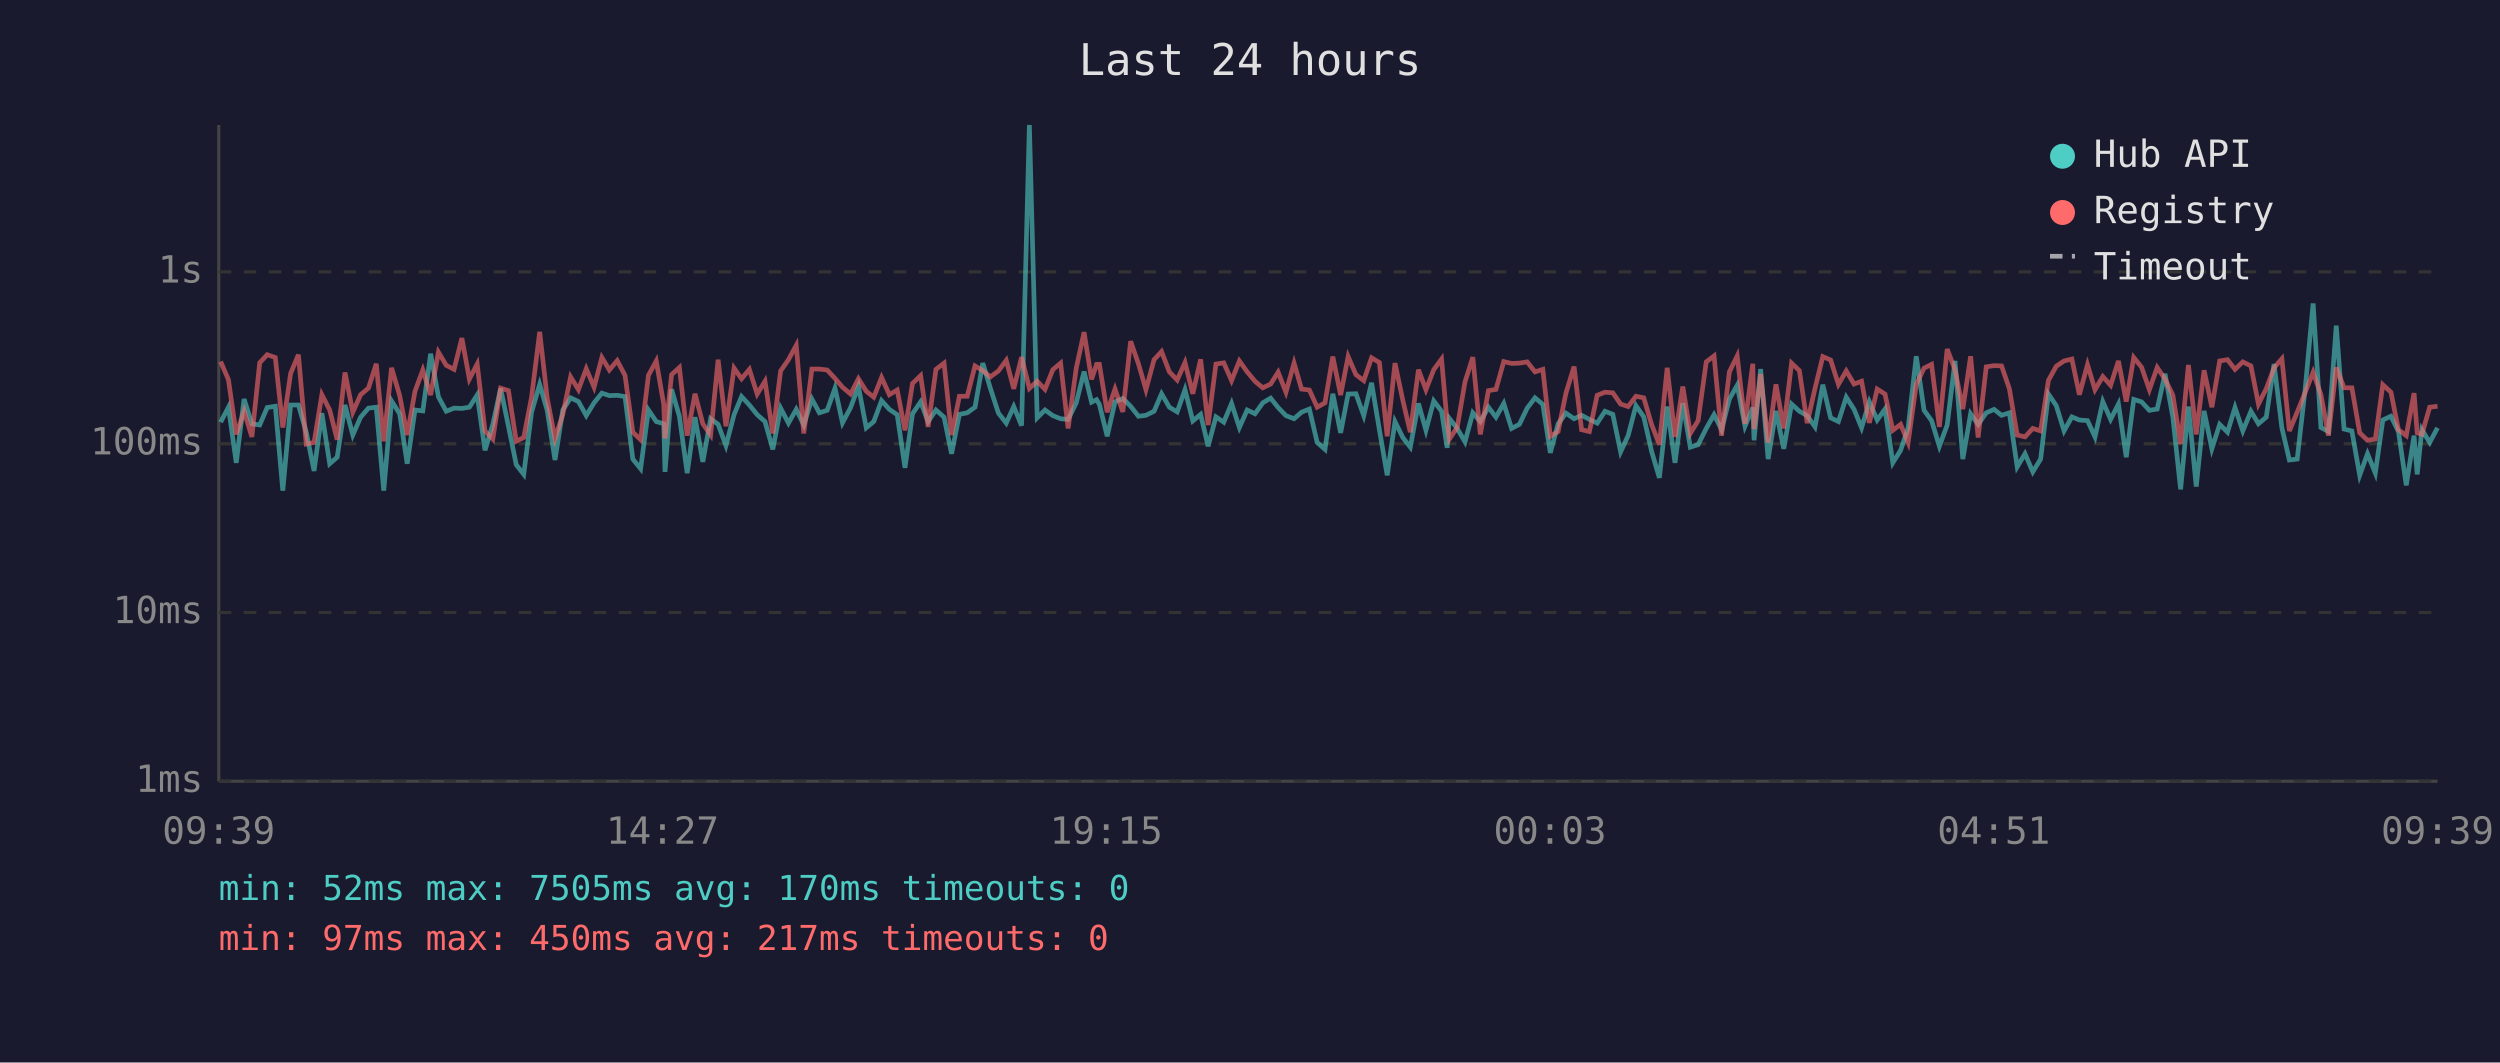
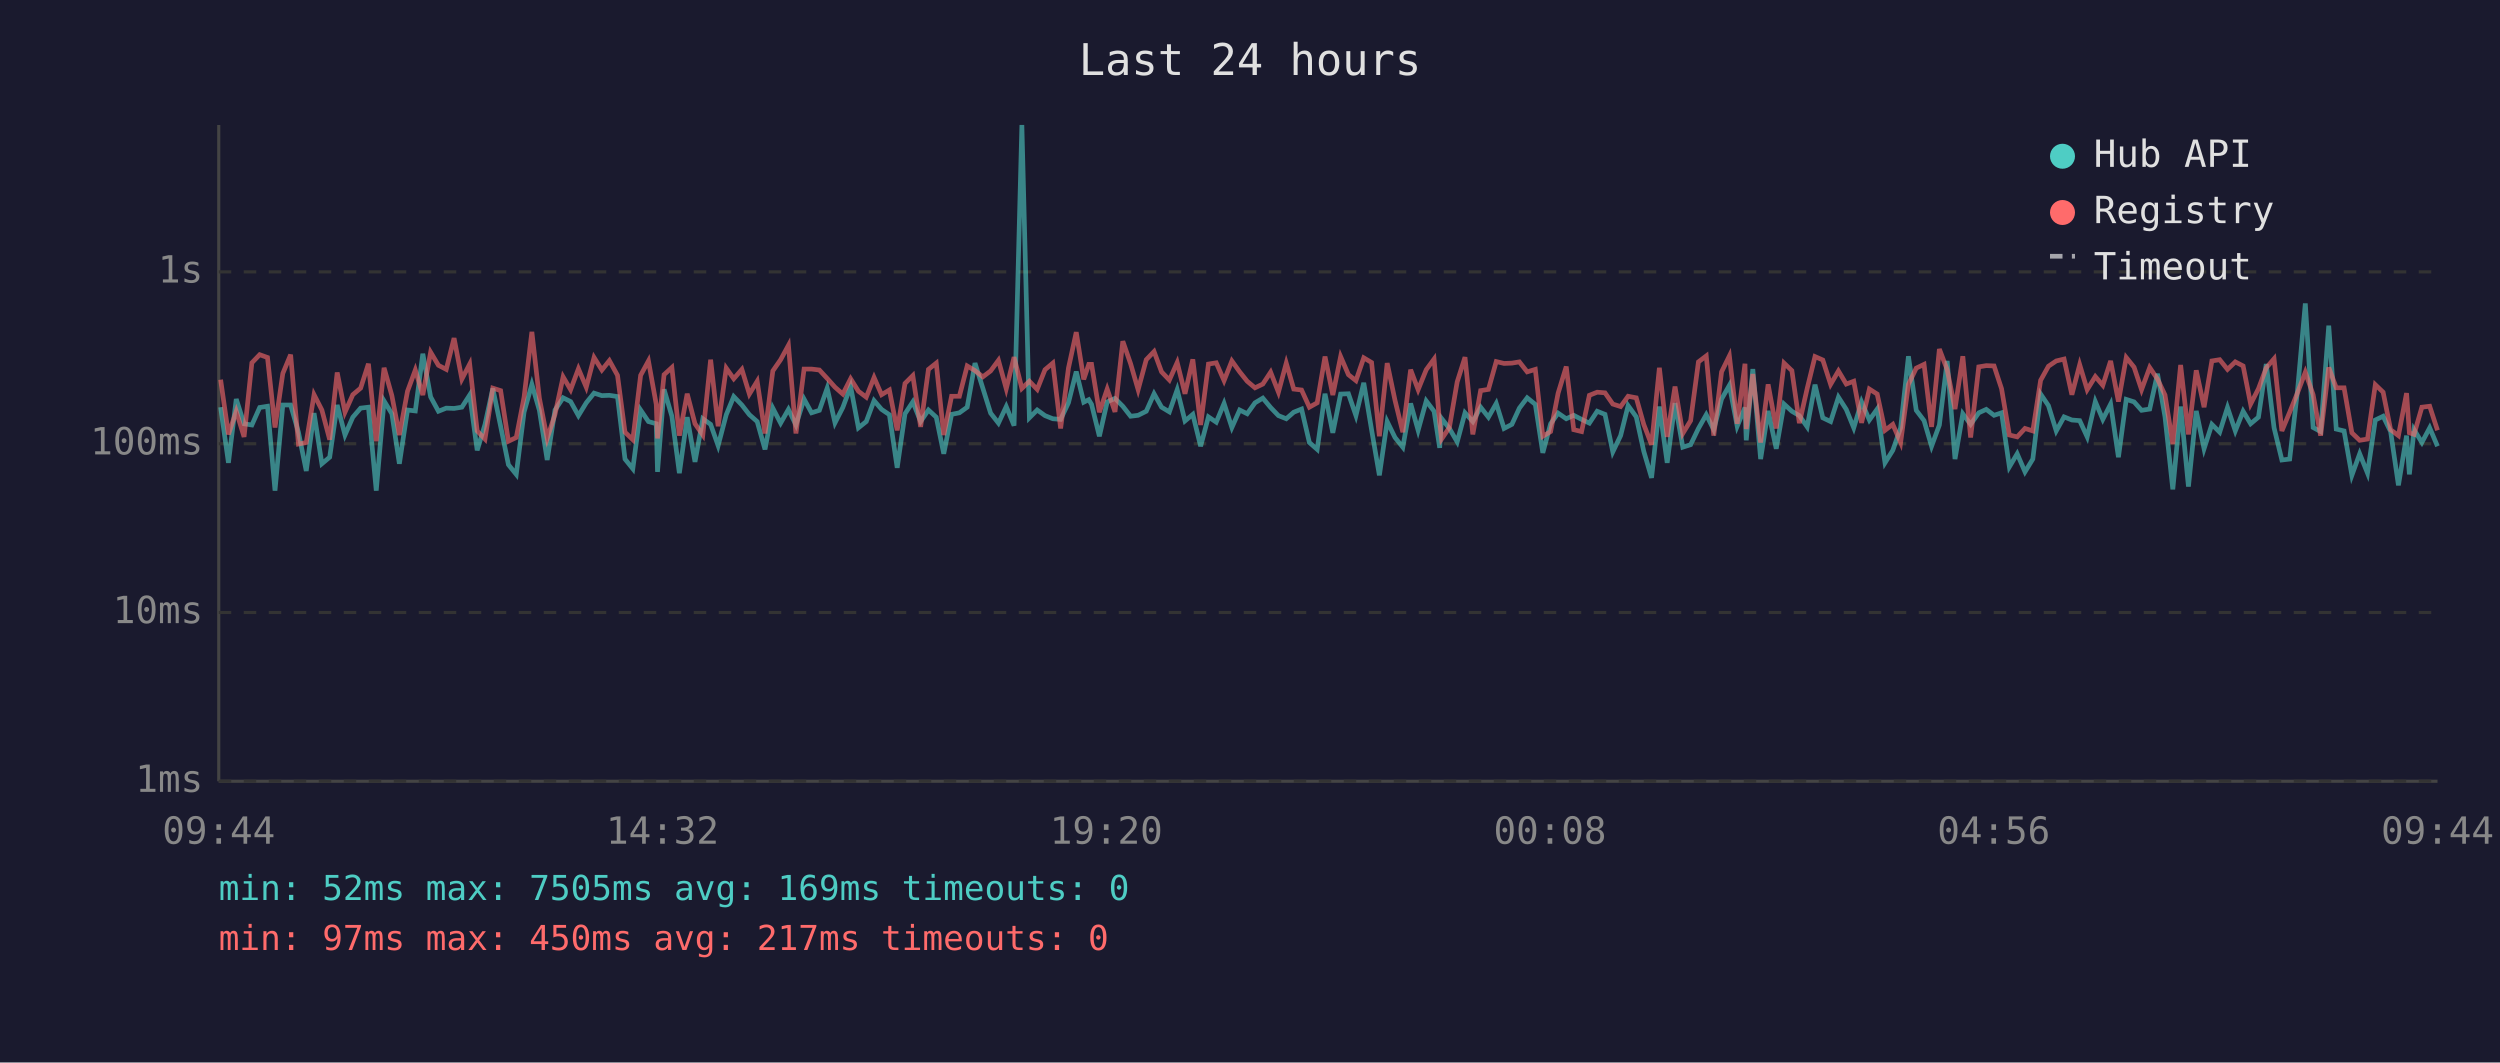
<svg xmlns="http://www.w3.org/2000/svg" viewBox="0 0 800 340" font-family="monospace" font-size="12">
  <rect width="800" height="340" fill="#1a1a2e" />
  <text x="400" y="24" fill="#e0e0e0" font-size="14" text-anchor="middle">Last 24 hours</text>
  <line x1="70" y1="40" x2="70" y2="250" stroke="#444" stroke-width="1" />
  <line x1="70" y1="250" x2="780" y2="250" stroke="#444" stroke-width="1" />
  <line x1="70" y1="250" x2="780" y2="250" stroke="#333" stroke-width="1" stroke-dasharray="4" />
  <text x="65" y="250" fill="#888" text-anchor="end" dominant-baseline="middle">1ms</text>
  <line x1="70" y1="196" x2="780" y2="196" stroke="#333" stroke-width="1" stroke-dasharray="4" />
  <text x="65" y="196" fill="#888" text-anchor="end" dominant-baseline="middle">10ms</text>
  <line x1="70" y1="142" x2="780" y2="142" stroke="#333" stroke-width="1" stroke-dasharray="4" />
  <text x="65" y="142" fill="#888" text-anchor="end" dominant-baseline="middle">100ms</text>
  <line x1="70" y1="87" x2="780" y2="87" stroke="#333" stroke-width="1" stroke-dasharray="4" />
  <text x="65" y="87" fill="#888" text-anchor="end" dominant-baseline="middle">1s</text>
-   <text x="70" y="270" fill="#888" text-anchor="middle">09:39</text>
-   <text x="212" y="270" fill="#888" text-anchor="middle">14:27</text>
-   <text x="354" y="270" fill="#888" text-anchor="middle">19:15</text>
-   <text x="496" y="270" fill="#888" text-anchor="middle">00:03</text>
-   <text x="638" y="270" fill="#888" text-anchor="middle">04:51</text>
-   <text x="780" y="270" fill="#888" text-anchor="middle">09:39</text>
-   <polyline points="70.6,135.1 73.1,130.3 75.6,148.1 78.1,127.7 80.6,135.6 83.1,136.0 85.5,130.4 88.1,130.0 90.5,157.0 93.0,129.6 95.5,129.6 98.0,138.3 100.5,150.7 103.0,132.2 105.5,148.4 107.9,146.3 110.4,129.6 112.9,139.2 115.4,133.5 117.9,130.6 120.4,130.3 122.8,157.0 125.3,128.3 127.9,132.4 130.3,148.4 132.8,131.2 135.3,131.5 137.8,113.2 140.3,127.0 142.8,131.6 145.3,130.6 147.8,130.7 150.2,130.3 152.7,126.4 155.2,144.1 157.7,135.8 160.2,124.3 162.7,136.4 165.2,148.7 167.6,151.8 170.1,131.9 172.7,123.0 175.1,131.3 177.6,147.2 180.1,131.2 182.6,127.3 185.1,128.5 187.6,133.0 190.1,128.9 192.6,125.8 195.0,126.6 197.5,126.5 200.0,126.9 202.5,146.9 205.0,150.0 207.5,131.2 210.0,134.9 212.4,135.6 212.8,151.0 214.9,124.6 217.4,133.2 219.9,151.4 222.4,133.5 224.9,147.8 227.4,134.0 229.8,135.8 232.3,142.6 234.9,132.7 237.3,126.9 239.8,129.6 242.3,132.7 244.8,134.9 247.3,143.8 249.8,130.6 252.3,135.4 254.8,131.0 257.2,136.0 259.8,127.7 262.2,132.1 264.7,131.3 267.2,124.2 269.6,135.3 272.2,130.4 274.7,123.7 277.2,136.9 279.6,134.9 282.1,128.2 284.6,131.0 287.1,132.7 289.6,149.7 292.0,132.4 294.6,128.6 297.0,134.9 299.5,131.2 302.1,133.5 304.5,145.2 307.0,132.6 309.5,132.1 312.0,130.3 314.5,116.2 316.9,124.2 319.5,132.2 322.0,135.4 324.4,130.1 326.9,136.2 329.4,40.0 331.9,133.7 334.4,131.2 336.9,133.0 339.4,134.0 341.8,134.2 344.4,128.9 346.9,118.9 349.3,128.7 350.9,127.9 351.8,129.4 354.3,139.6 356.8,128.6 359.3,127.5 361.8,130.0 364.3,133.2 366.7,132.9 369.3,131.6 371.7,126.0 374.2,130.3 376.7,131.8 379.2,124.7 381.7,134.7 384.2,132.6 386.6,142.8 389.1,133.4 391.6,135.1 394.1,129.1 396.6,136.8 399.1,131.2 401.6,132.4 404.1,128.9 406.6,127.4 409.0,130.4 411.5,133.0 414.1,134.0 416.5,131.9 419.0,130.9 421.5,141.6 424.0,143.8 426.5,126.0 429.0,138.5 431.4,126.1 433.9,126.0 436.4,133.0 438.9,122.5 441.4,137.5 443.9,152.1 446.4,134.9 448.9,140.0 451.3,143.1 453.9,129.1 456.3,137.7 458.8,128.3 461.3,131.6 463.1,143.3 463.8,133.9 466.3,137.1 468.8,141.4 471.3,132.1 473.7,134.9 476.3,130.3 478.7,133.5 481.2,129.1 483.7,137.1 486.2,135.8 488.7,130.6 491.2,127.3 493.7,129.4 496.1,144.9 498.6,135.6 501.1,132.2 503.7,134.0 506.1,132.9 508.6,134.2 511.1,135.4 513.6,131.6 516.1,132.6 518.6,144.6 521.0,139.4 523.5,129.8 526.0,133.4 528.5,144.4 531.0,152.9 533.5,130.1 536.0,148.1 538.5,129.0 540.9,143.1 543.4,142.3 546.0,137.1 548.5,132.7 550.9,137.5 553.4,127.7 555.9,123.3 558.4,136.4 560.9,130.4 561.3,140.9 563.4,118.1 565.8,146.9 568.3,131.5 570.8,143.6 573.3,129.3 575.8,131.6 578.3,133.0 580.8,136.6 583.3,123.1 585.8,133.7 588.3,134.9 590.8,127.1 593.3,131.0 595.7,136.9 598.2,128.6 600.7,134.4 603.2,130.9 605.7,148.1 608.2,144.1 610.6,136.9 613.2,114.0 615.7,131.3 618.1,134.6 620.6,142.8 623.1,136.0 625.6,115.5 628.1,146.9 630.6,132.4 633.0,135.8 635.6,132.1 638.1,131.0 640.5,132.9 643.0,132.1 645.5,149.4 648.0,145.2 650.5,151.0 653.0,146.9 655.5,126.1 658.0,129.8 660.5,137.9 663.0,133.4 665.4,134.4 668.0,134.6 670.4,139.8 672.9,128.5 675.4,134.2 677.9,129.3 680.4,146.3 682.8,127.8 685.3,128.6 687.8,131.3 690.3,130.9 692.8,119.6 695.3,133.4 697.8,156.6 700.3,130.1 702.8,155.7 705.3,131.5 707.8,143.6 710.3,135.8 712.8,138.3 715.2,130.4 717.7,137.9 720.3,131.6 722.7,135.6 725.2,133.5 727.7,116.5 730.2,136.9 732.6,147.2 735.1,146.9 737.6,125.0 740.2,97.1 742.7,136.8 745.1,138.1 747.6,104.2 750.1,137.3 752.6,137.9 755.1,152.1 757.6,145.2 760.1,151.4 762.5,134.4 765.1,133.2 767.5,138.1 770.0,155.3 772.5,139.4 773.5,151.8 775.0,137.5 777.5,141.6 780.0,136.9" fill="none" stroke="#4ecdc4" stroke-width="1.5" opacity="0.6" />
-   <polyline points="70.6,115.7 73.1,121.5 75.6,139.0 78.1,131.6 80.6,139.8 83.1,116.1 85.5,113.5 88.1,114.4 90.5,136.8 93.0,119.5 95.5,113.5 98.0,142.1 100.5,141.6 103.0,126.3 105.5,131.2 107.9,140.7 110.4,119.2 112.9,131.9 115.4,126.3 117.9,124.2 120.4,116.4 122.8,141.2 125.3,117.7 127.9,126.6 130.3,139.2 132.8,125.2 135.3,118.4 137.8,126.4 140.3,112.7 142.8,116.9 145.3,118.2 147.8,108.2 150.2,121.3 152.7,116.5 155.2,137.9 157.7,140.5 160.2,124.2 162.7,125.0 165.2,141.2 167.6,140.0 170.1,127.1 172.7,106.2 175.1,127.4 177.6,140.3 180.1,132.6 182.6,120.6 185.1,124.7 187.6,118.0 190.1,123.9 192.6,114.4 195.0,118.4 197.5,115.4 200.0,120.1 202.5,138.3 205.0,140.7 207.5,120.1 210.0,115.5 212.4,129.4 212.8,140.3 214.9,119.9 217.4,117.6 219.9,139.4 222.4,126.0 224.9,135.6 227.4,139.2 229.8,115.1 232.3,136.4 234.9,117.8 237.3,121.2 239.8,118.2 242.3,126.1 244.8,122.0 247.3,138.7 249.8,118.7 252.3,115.1 254.8,110.5 257.2,138.7 259.8,118.1 262.2,118.1 264.7,118.4 267.2,121.1 269.6,123.9 272.2,126.1 274.7,121.2 277.2,125.2 279.6,127.1 282.1,120.8 284.6,126.3 287.1,124.8 289.6,137.7 292.0,122.7 294.6,120.2 297.0,136.6 299.5,118.2 302.1,116.2 304.5,139.2 307.0,126.8 309.5,126.8 312.0,117.1 314.5,118.6 316.9,120.6 319.5,118.7 322.0,115.3 324.4,124.4 326.9,114.3 329.4,124.3 331.9,122.0 334.4,124.6 336.9,118.3 339.4,116.2 341.8,137.1 344.4,117.8 346.9,106.3 349.3,121.4 350.9,116.6 351.8,116.6 354.3,131.9 356.8,124.5 359.3,131.8 361.8,109.2 364.3,116.4 366.7,124.7 369.3,115.1 371.7,112.5 374.2,119.0 376.7,121.6 379.2,116.0 381.7,126.0 384.2,115.0 386.6,136.0 389.1,116.5 391.6,116.1 394.1,121.8 396.6,115.5 399.1,119.0 401.6,122.0 404.1,124.1 406.6,122.9 409.0,119.1 411.5,125.5 414.1,116.2 416.5,124.5 419.0,124.8 421.5,130.3 424.0,128.9 426.5,114.1 429.0,126.4 431.4,114.1 433.9,119.9 436.4,121.8 438.9,114.5 441.4,116.0 443.9,139.6 446.4,116.2 448.9,128.1 451.3,138.3 453.9,118.3 456.3,124.7 458.8,118.3 461.3,114.9 463.1,135.4 463.8,140.5 466.3,136.8 468.8,122.2 471.3,114.3 473.7,139.0 476.3,125.0 478.7,124.6 481.2,115.7 483.7,116.3 486.2,116.2 488.7,115.8 491.2,119.0 493.7,118.2 496.1,139.6 498.6,138.1 501.1,125.8 503.7,117.3 506.1,137.5 508.6,138.1 511.1,126.5 513.6,125.5 516.1,125.7 518.6,129.3 521.0,130.1 523.5,126.8 526.0,127.3 528.5,135.8 531.0,142.3 533.5,117.7 536.0,139.8 538.5,123.7 540.9,138.7 543.4,134.6 546.0,115.8 548.5,113.9 550.9,139.4 553.4,119.0 555.9,113.9 558.4,135.6 560.9,116.4 561.3,137.3 563.4,119.7 565.8,141.6 568.3,123.0 570.8,137.1 573.3,116.2 575.8,118.6 578.3,135.4 580.8,124.3 583.3,114.1 585.8,115.2 588.3,123.0 590.8,118.7 593.3,122.9 595.7,122.0 598.2,135.3 600.7,124.5 603.2,126.1 605.7,137.7 608.2,135.8 610.6,141.6 613.2,123.0 615.7,117.8 618.1,116.6 620.6,136.6 623.1,111.7 625.6,118.3 628.1,130.9 630.6,114.0 633.0,140.0 635.6,117.4 638.1,117.0 640.5,117.1 643.0,124.4 645.5,139.2 648.0,139.8 650.5,137.1 653.0,137.9 655.5,121.7 658.0,117.2 660.5,115.5 663.0,114.9 665.4,126.3 668.0,116.7 670.4,124.7 672.9,120.5 675.4,123.3 677.9,115.5 680.4,128.5 682.8,114.4 685.3,117.5 687.8,124.7 690.3,117.6 692.8,121.3 695.3,126.4 697.8,142.1 700.3,116.8 702.8,139.0 705.3,118.5 707.8,130.3 710.3,115.5 712.8,115.1 715.2,118.2 717.7,115.8 720.3,117.1 722.7,129.3 725.2,124.4 727.7,117.7 730.2,114.8 732.6,137.9 735.1,131.9 737.6,125.7 740.2,119.1 742.7,126.3 745.1,139.4 747.6,117.6 750.1,124.1 752.6,124.1 755.1,138.5 757.6,140.9 760.1,140.5 762.5,123.1 765.1,125.5 767.5,137.5 770.0,139.4 772.5,125.8 773.5,138.5 775.0,139.0 777.5,130.3 780.0,130.0" fill="none" stroke="#ff6b6b" stroke-width="1.5" opacity="0.6" />
+   <text x="70" y="270" fill="#888" text-anchor="middle">09:44</text>
+   <text x="212" y="270" fill="#888" text-anchor="middle">14:32</text>
+   <text x="354" y="270" fill="#888" text-anchor="middle">19:20</text>
+   <text x="496" y="270" fill="#888" text-anchor="middle">00:08</text>
+   <text x="638" y="270" fill="#888" text-anchor="middle">04:56</text>
+   <text x="780" y="270" fill="#888" text-anchor="middle">09:44</text>
+   <polyline points="70.6,130.3 73.1,148.1 75.6,127.7 78.1,135.6 80.6,136.0 83.1,130.4 85.6,130.0 88.0,157.0 90.5,129.6 93.0,129.6 95.5,138.3 98.0,150.7 100.5,132.2 103.0,148.4 105.5,146.3 107.9,129.6 110.4,139.2 112.9,133.5 115.4,130.6 117.9,130.3 120.4,157.0 122.9,128.3 125.4,132.4 127.8,148.4 130.4,131.2 132.9,131.5 135.3,113.2 137.8,127.0 140.3,131.6 142.8,130.6 145.3,130.7 147.8,130.3 150.3,126.4 152.7,144.1 155.2,135.8 157.7,124.3 160.2,136.4 162.7,148.7 165.2,151.8 167.7,131.9 170.2,123.0 172.6,131.3 175.1,147.2 177.6,131.2 180.2,127.3 182.6,128.5 185.1,133.0 187.6,128.9 190.1,125.8 192.6,126.6 195.0,126.5 197.6,126.9 200.0,146.9 202.5,150.0 205.0,131.2 207.5,134.9 210.0,135.6 210.4,151.0 212.5,124.6 215.0,133.2 217.4,151.4 219.9,133.5 222.4,147.8 224.9,134.0 227.4,135.8 229.8,142.6 232.4,132.7 234.8,126.9 237.4,129.6 239.8,132.7 242.3,134.9 244.8,143.8 247.3,130.6 249.8,135.4 252.3,131.0 254.7,136.0 257.3,127.7 259.7,132.1 262.2,131.3 264.7,124.2 267.2,135.3 269.7,130.4 272.2,123.7 274.7,136.9 277.2,134.9 279.7,128.2 282.1,131.0 284.6,132.7 287.1,149.7 289.6,132.4 292.1,128.6 294.6,134.9 297.1,131.2 299.6,133.5 302.0,145.2 304.5,132.6 307.0,132.1 309.5,130.3 312.0,116.2 314.5,124.2 317.0,132.2 319.5,135.4 322.0,130.1 324.5,136.2 327.0,40.0 329.4,133.7 331.9,131.2 334.4,133.0 336.9,134.0 339.4,134.2 341.9,128.9 344.4,118.9 346.8,128.7 348.4,127.9 349.3,129.4 351.8,139.6 354.3,128.6 356.8,127.5 359.3,130.0 361.8,133.2 364.2,132.9 366.8,131.6 369.3,126.0 371.7,130.3 374.2,131.8 376.7,124.7 379.2,134.7 381.7,132.6 384.2,142.8 386.7,133.4 389.2,135.1 391.7,129.1 394.2,136.8 396.7,131.2 399.1,132.4 401.6,128.9 404.1,127.4 406.6,130.4 409.1,133.0 411.6,134.0 414.0,131.9 416.5,130.9 419.0,141.6 421.5,143.8 424.0,126.0 426.5,138.5 429.0,126.1 431.5,126.0 433.9,133.0 436.4,122.5 438.9,137.5 441.4,152.1 443.9,134.9 446.4,140.0 448.9,143.1 451.4,129.1 453.8,137.7 456.4,128.3 458.9,131.6 460.7,143.3 461.3,133.9 463.8,137.1 466.3,141.4 468.8,132.1 471.3,134.9 473.8,130.3 476.3,133.5 478.8,129.1 481.3,137.1 483.8,135.8 486.2,130.6 488.7,127.3 491.3,129.4 493.7,144.9 496.2,135.6 498.6,132.2 501.2,134.0 503.6,132.9 506.1,134.2 508.6,135.4 511.1,131.6 513.6,132.6 516.1,144.6 518.6,139.4 521.0,129.8 523.6,133.4 526.0,144.4 528.5,152.9 531.0,130.1 533.5,148.1 536.0,129.0 538.5,143.1 541.0,142.3 543.5,137.1 546.0,132.7 548.4,137.5 550.9,127.7 553.4,123.3 555.9,136.4 558.4,130.4 558.8,140.9 560.9,118.1 563.4,146.9 565.8,131.5 568.4,143.6 570.9,129.3 573.4,131.6 575.8,133.0 578.3,136.6 580.8,123.1 583.3,133.7 585.8,134.9 588.3,127.1 590.8,131.0 593.2,136.9 595.7,128.6 598.2,134.4 600.7,130.9 603.2,148.1 605.7,144.1 608.2,136.9 610.7,114.0 613.2,131.3 615.7,134.6 618.1,142.8 620.6,136.0 623.1,115.5 625.6,146.9 628.1,132.4 630.6,135.8 633.2,132.1 635.6,131.0 638.1,132.9 640.5,132.1 643.0,149.4 645.5,145.2 648.0,151.0 650.5,146.9 653.0,126.1 655.5,129.8 658.0,137.9 660.5,133.4 663.0,134.4 665.5,134.6 667.9,139.8 670.5,128.5 672.9,134.2 675.4,129.3 677.9,146.3 680.4,127.8 682.9,128.6 685.3,131.3 687.9,130.9 690.4,119.6 692.8,133.4 695.3,156.6 697.8,130.1 700.3,155.7 702.8,131.5 705.3,143.6 707.8,135.8 710.3,138.3 712.8,130.4 715.3,137.9 717.8,131.6 720.2,135.6 722.7,133.5 725.2,116.5 727.7,136.9 730.2,147.2 732.7,146.9 735.2,125.0 737.7,97.1 740.2,136.8 742.6,138.1 745.2,104.2 747.6,137.3 750.1,137.9 752.6,152.1 755.1,145.2 757.6,151.4 760.1,134.4 762.6,133.2 765.0,138.1 767.5,155.3 770.1,139.4 771.0,151.8 772.5,137.5 775.0,141.6 777.5,136.9 780.0,142.8" fill="none" stroke="#4ecdc4" stroke-width="1.5" opacity="0.6" />
+   <polyline points="70.6,121.5 73.1,139.0 75.6,131.6 78.1,139.8 80.6,116.1 83.1,113.5 85.6,114.4 88.0,136.8 90.5,119.5 93.0,113.5 95.5,142.1 98.0,141.6 100.5,126.3 103.0,131.2 105.5,140.7 107.9,119.2 110.4,131.9 112.9,126.3 115.4,124.2 117.9,116.4 120.4,141.2 122.9,117.7 125.4,126.6 127.8,139.2 130.4,125.2 132.9,118.4 135.3,126.4 137.8,112.7 140.3,116.9 142.8,118.2 145.3,108.2 147.8,121.3 150.3,116.5 152.7,137.9 155.2,140.5 157.7,124.2 160.2,125.0 162.7,141.2 165.2,140.0 167.7,127.1 170.2,106.2 172.6,127.4 175.1,140.3 177.6,132.6 180.2,120.6 182.6,124.7 185.1,118.0 187.6,123.9 190.1,114.4 192.6,118.4 195.0,115.4 197.6,120.1 200.0,138.3 202.5,140.7 205.0,120.1 207.5,115.5 210.0,129.4 210.4,140.3 212.5,119.9 215.0,117.6 217.4,139.4 219.9,126.0 222.4,135.6 224.9,139.2 227.4,115.1 229.8,136.4 232.4,117.8 234.8,121.2 237.4,118.2 239.8,126.1 242.3,122.0 244.8,138.7 247.3,118.7 249.8,115.1 252.3,110.5 254.7,138.7 257.3,118.1 259.7,118.1 262.2,118.4 264.7,121.1 267.2,123.9 269.7,126.1 272.2,121.2 274.7,125.2 277.2,127.1 279.7,120.8 282.1,126.3 284.6,124.8 287.1,137.7 289.6,122.7 292.1,120.2 294.6,136.6 297.1,118.2 299.6,116.2 302.0,139.2 304.5,126.8 307.0,126.8 309.5,117.1 312.0,118.6 314.5,120.6 317.0,118.7 319.5,115.3 322.0,124.4 324.5,114.3 327.0,124.3 329.4,122.0 331.9,124.6 334.4,118.3 336.9,116.2 339.4,137.1 341.9,117.8 344.4,106.3 346.8,121.4 348.4,116.6 349.3,116.6 351.8,131.9 354.3,124.5 356.8,131.8 359.3,109.2 361.8,116.4 364.2,124.7 366.8,115.1 369.3,112.5 371.7,119.0 374.2,121.6 376.7,116.0 379.2,126.0 381.7,115.0 384.2,136.0 386.7,116.5 389.2,116.1 391.7,121.8 394.2,115.5 396.7,119.0 399.1,122.0 401.6,124.1 404.1,122.9 406.6,119.1 409.1,125.5 411.6,116.2 414.0,124.5 416.5,124.8 419.0,130.3 421.5,128.9 424.0,114.1 426.5,126.4 429.0,114.1 431.5,119.9 433.9,121.8 436.4,114.5 438.9,116.0 441.4,139.6 443.9,116.2 446.4,128.1 448.9,138.3 451.4,118.3 453.8,124.7 456.4,118.3 458.9,114.9 460.7,135.4 461.3,140.5 463.8,136.8 466.3,122.2 468.8,114.3 471.3,139.0 473.8,125.0 476.3,124.6 478.8,115.7 481.3,116.3 483.8,116.2 486.2,115.8 488.7,119.0 491.3,118.2 493.7,139.6 496.2,138.1 498.6,125.8 501.2,117.3 503.6,137.5 506.1,138.1 508.6,126.5 511.1,125.5 513.6,125.7 516.1,129.3 518.6,130.1 521.0,126.8 523.6,127.3 526.0,135.8 528.5,142.3 531.0,117.7 533.5,139.8 536.0,123.7 538.5,138.7 541.0,134.6 543.5,115.8 546.0,113.9 548.4,139.4 550.9,119.0 553.4,113.9 555.9,135.6 558.4,116.4 558.8,137.3 560.9,119.7 563.4,141.6 565.8,123.0 568.4,137.1 570.9,116.2 573.4,118.6 575.8,135.4 578.3,124.3 580.8,114.1 583.3,115.2 585.8,123.0 588.3,118.7 590.8,122.9 593.2,122.0 595.7,135.3 598.2,124.5 600.7,126.1 603.2,137.7 605.7,135.8 608.2,141.6 610.7,123.0 613.2,117.8 615.7,116.6 618.1,136.6 620.6,111.7 623.1,118.3 625.6,130.9 628.1,114.0 630.6,140.0 633.2,117.4 635.6,117.0 638.1,117.1 640.5,124.4 643.0,139.2 645.5,139.8 648.0,137.1 650.5,137.9 653.0,121.7 655.5,117.2 658.0,115.5 660.5,114.9 663.0,126.3 665.5,116.7 667.9,124.7 670.5,120.5 672.9,123.3 675.4,115.5 677.9,128.5 680.4,114.4 682.9,117.5 685.3,124.7 687.9,117.6 690.4,121.3 692.8,126.4 695.3,142.1 697.8,116.8 700.3,139.0 702.8,118.5 705.3,130.3 707.8,115.5 710.3,115.1 712.8,118.2 715.3,115.8 717.8,117.1 720.2,129.3 722.7,124.4 725.2,117.7 727.7,114.8 730.2,137.9 732.7,131.9 735.2,125.7 737.7,119.1 740.2,126.3 742.6,139.4 745.2,117.6 747.6,124.1 750.1,124.1 752.6,138.5 755.1,140.9 757.6,140.5 760.1,123.1 762.6,125.5 765.0,137.5 767.5,139.4 770.1,125.8 771.0,138.5 772.5,139.0 775.0,130.3 777.5,130.0 780.0,137.7" fill="none" stroke="#ff6b6b" stroke-width="1.5" opacity="0.6" />
  <circle cx="660" cy="50" r="4" fill="#4ecdc4" />
  <text x="670" y="50" fill="#e0e0e0" dominant-baseline="middle">Hub API</text>
  <circle cx="660" cy="68" r="4" fill="#ff6b6b" />
  <text x="670" y="68" fill="#e0e0e0" dominant-baseline="middle">Registry</text>
  <line x1="656" y1="82" x2="664" y2="82" stroke="#e0e0e0" stroke-width="1.5" stroke-dasharray="4,3" opacity="0.7" />
  <text x="670" y="86" fill="#e0e0e0" dominant-baseline="middle">Timeout</text>
-   <text x="70" y="288" fill="#4ecdc4" font-size="11">min: 52ms  max: 7505ms  avg: 170ms  timeouts: 0</text>
+   <text x="70" y="288" fill="#4ecdc4" font-size="11">min: 52ms  max: 7505ms  avg: 169ms  timeouts: 0</text>
  <text x="70" y="304" fill="#ff6b6b" font-size="11">min: 97ms  max: 450ms  avg: 217ms  timeouts: 0</text>
</svg>
